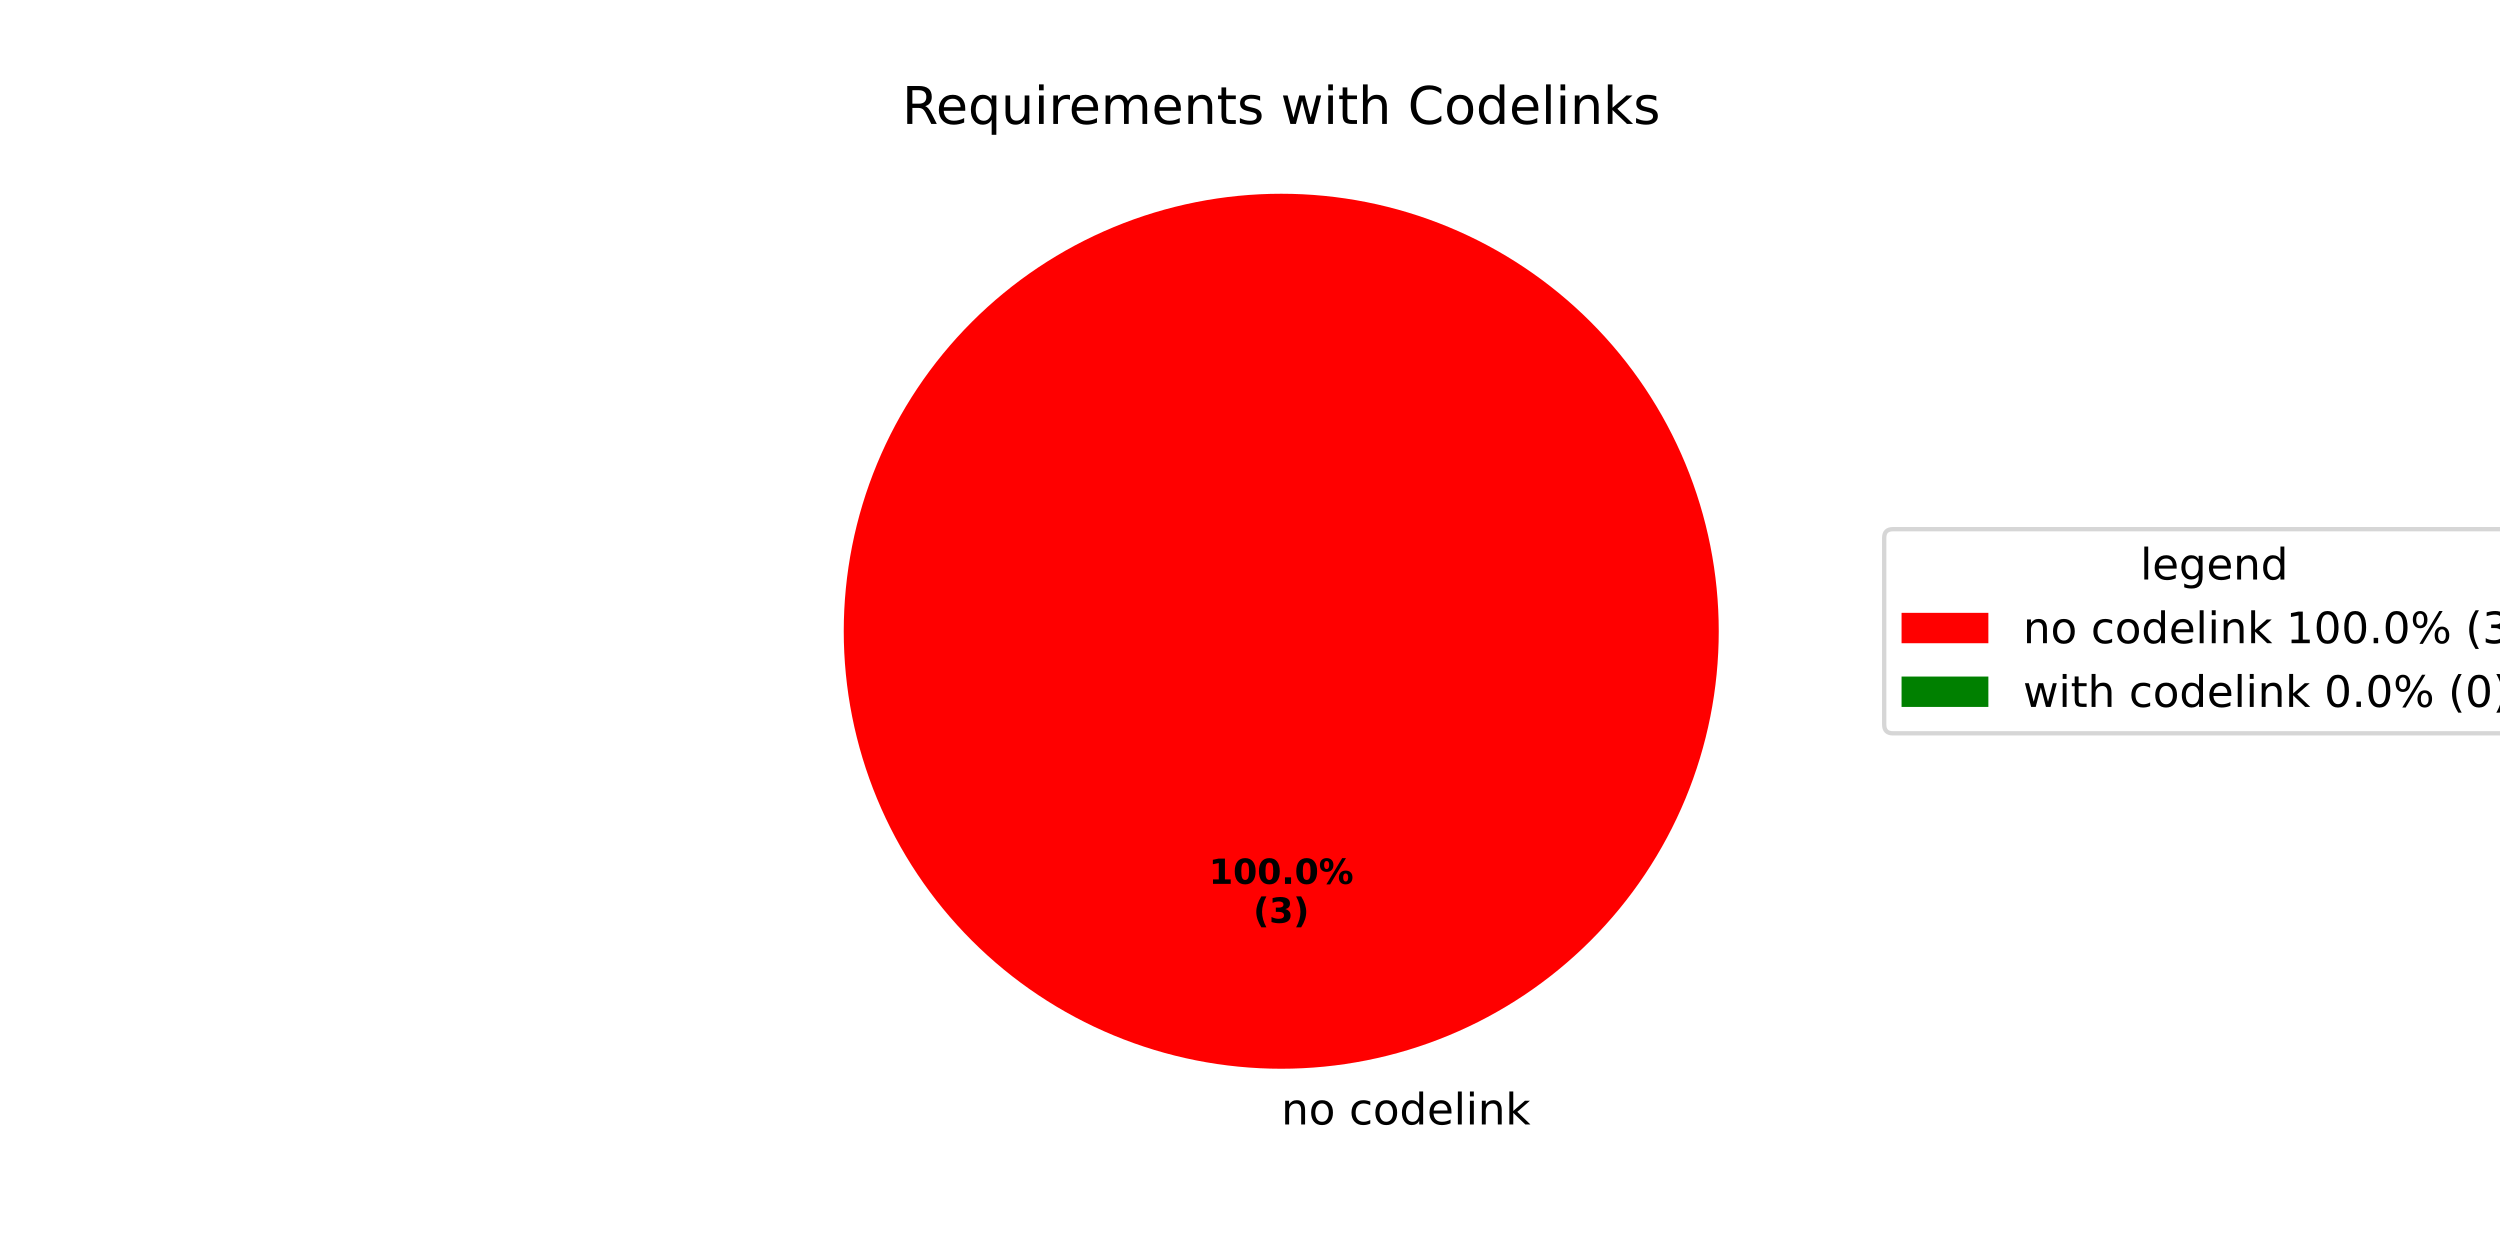
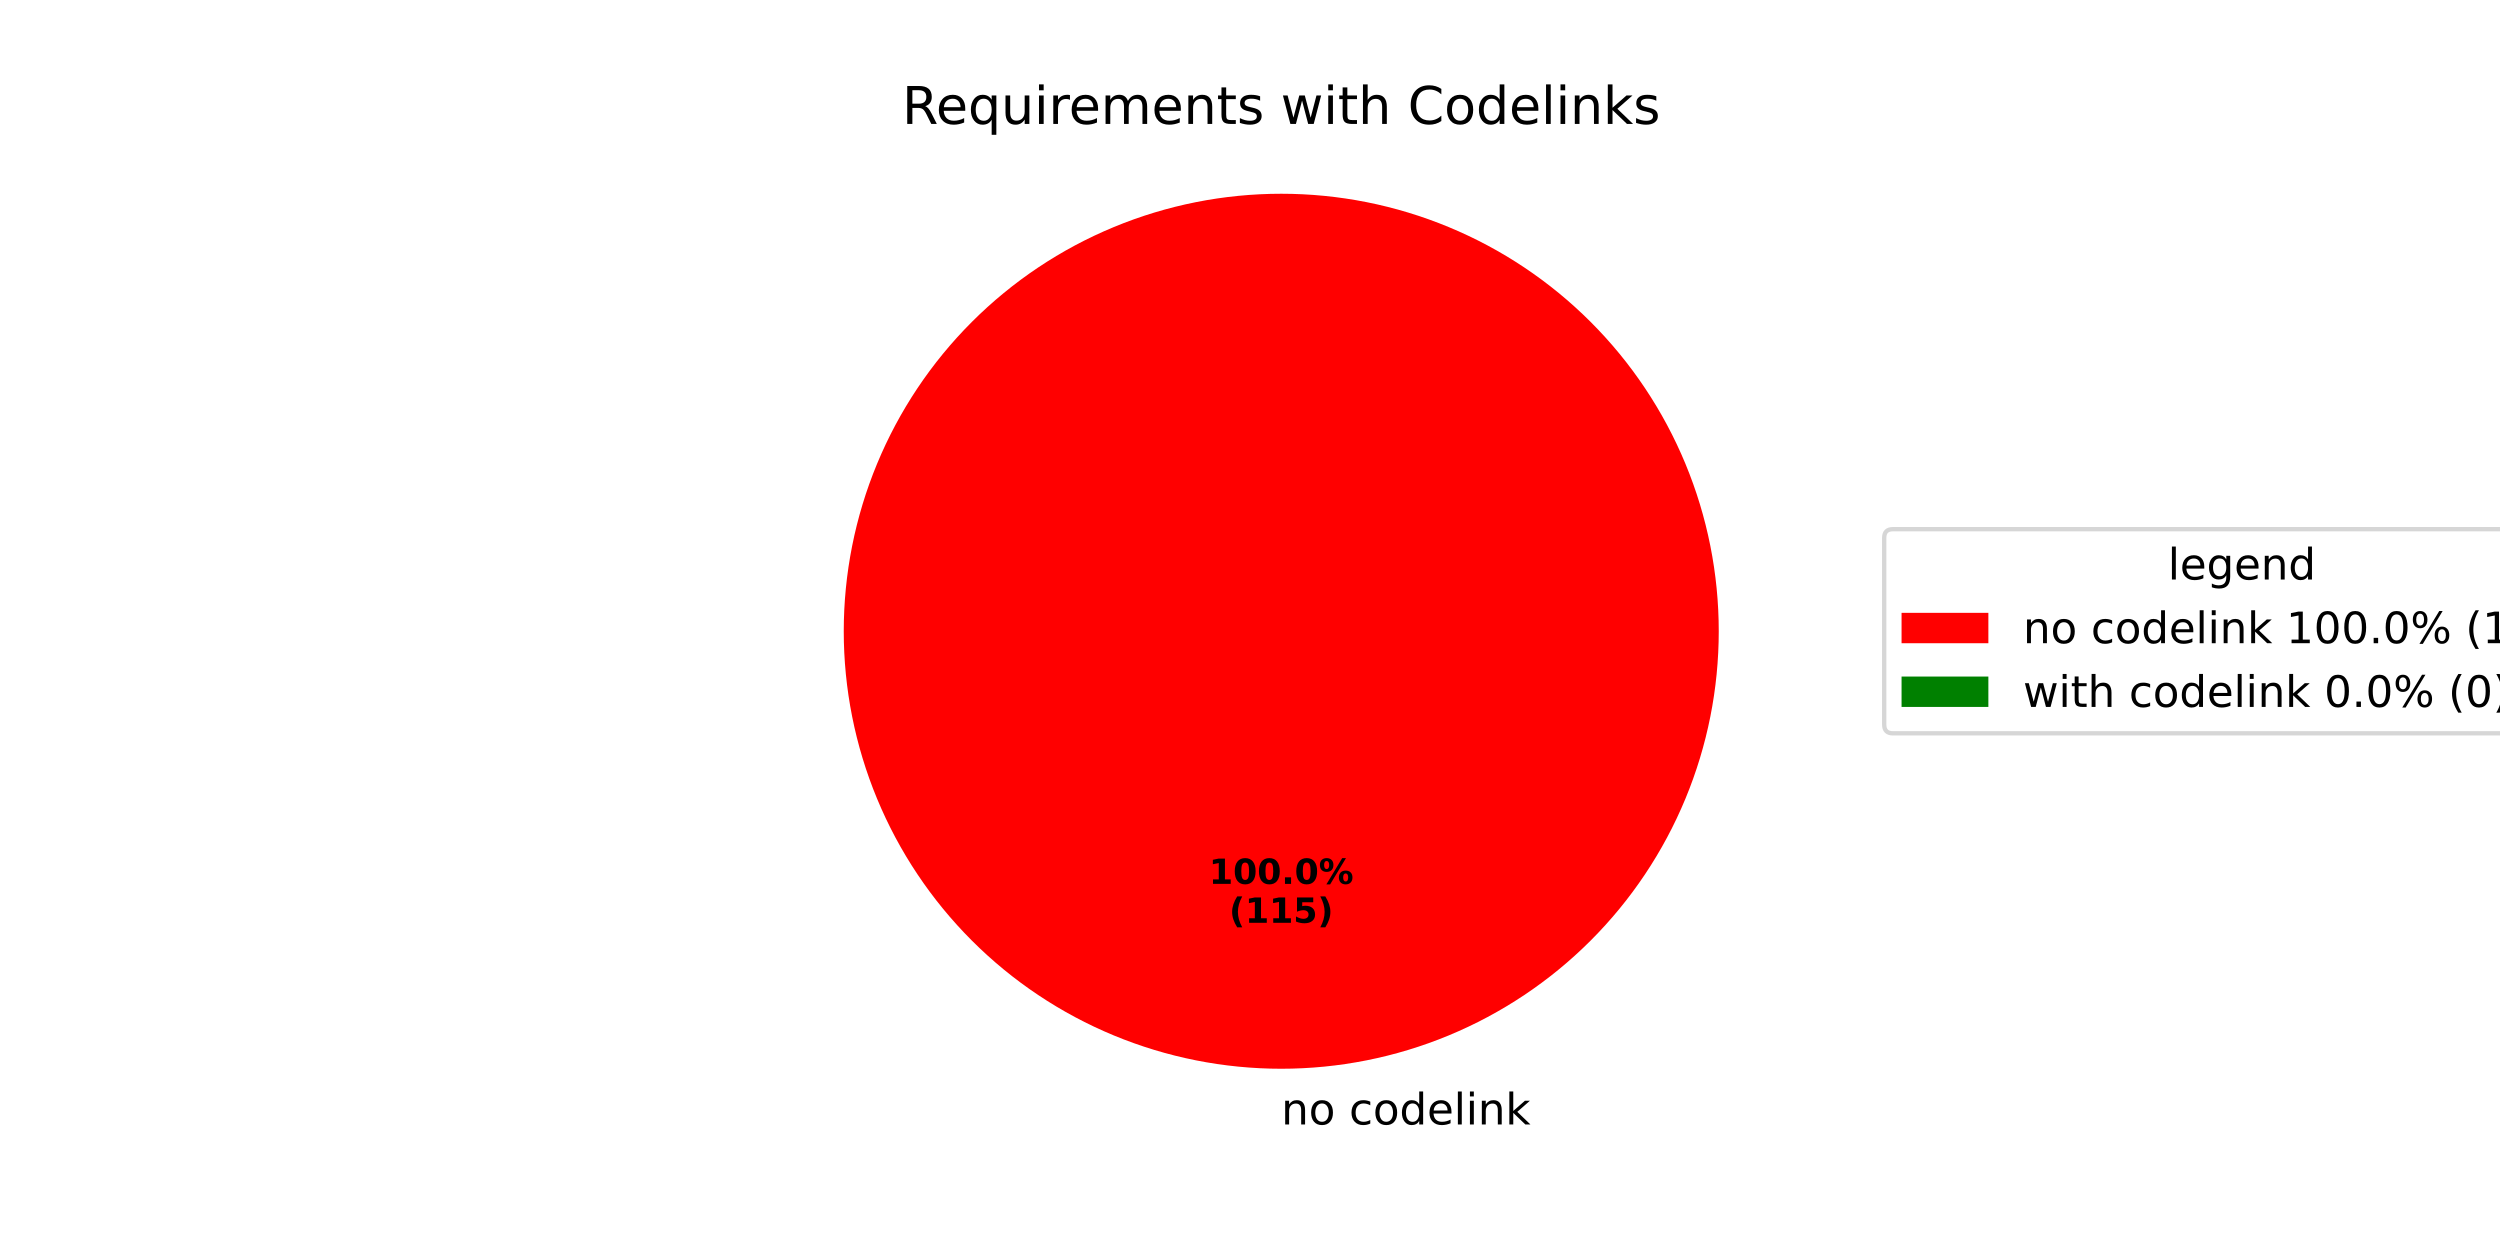
<svg xmlns="http://www.w3.org/2000/svg" xmlns:xlink="http://www.w3.org/1999/xlink" width="576pt" height="288pt" viewBox="0 0 576 288" version="1.1">
  <defs>
    <style type="text/css">*{stroke-linejoin: round; stroke-linecap: butt}</style>
  </defs>
  <g id="figure_1">
    <g id="patch_1">
      <path d="M 0 288  L 576 288  L 576 0  L 0 0  z " style="fill: #ffffff" />
    </g>
    <g id="axes_1">
      <g id="patch_2">
        <path d="M 396 145.44  C 396 132.203 393.393 119.095 388.327 106.866  C 383.262 94.636 375.836 83.524 366.476 74.164  C 357.116 64.804 346.004 57.378 333.774 52.313  C 321.545 47.247 308.437 44.64 295.2 44.64  C 281.963 44.64 268.855 47.247 256.626 52.313  C 244.396 57.378 233.284 64.804 223.924 74.164  C 214.564 83.524 207.138 94.636 202.073 106.866  C 197.007 119.095 194.4 132.203 194.4 145.44  C 194.4 158.677 197.007 171.785 202.073 184.014  C 207.138 196.244 214.564 207.356 223.924 216.716  C 233.284 226.076 244.396 233.502 256.626 238.567  C 268.855 243.633 281.963 246.24 295.2 246.24  C 308.437 246.24 321.545 243.633 333.774 238.567  C 346.004 233.502 357.116 226.076 366.476 216.716  C 375.836 207.356 383.262 196.244 388.327 184.014  C 393.393 171.785 396 158.677 396 145.44  M 295.2 145.44  z " style="fill: #ff0000" />
      </g>
      <g id="patch_3">
        <path d="M 295.2 44.64  C 295.2 44.64 295.2 44.64 295.2 44.64  L 295.2 145.44  z " style="fill: #008000" />
      </g>
      <g id="matplotlib.axis_1" />
      <g id="matplotlib.axis_2" />
      <g id="text_1">
        <g transform="translate(295.2 259.0794) scale(0.1 -0.1)">
          <defs>
            <path id="DejaVuSans-6e" d="M 3513 2113  L 3513 0  L 2938 0  L 2938 2094  Q 2938 2591 2744 2837  Q 2550 3084 2163 3084  Q 1697 3084 1428 2787  Q 1159 2491 1159 1978  L 1159 0  L 581 0  L 581 3500  L 1159 3500  L 1159 2956  Q 1366 3272 1645 3428  Q 1925 3584 2291 3584  Q 2894 3584 3203 3211  Q 3513 2838 3513 2113  z " transform="scale(0.015625)" />
            <path id="DejaVuSans-6f" d="M 1959 3097  Q 1497 3097 1228 2736  Q 959 2375 959 1747  Q 959 1119 1226 758  Q 1494 397 1959 397  Q 2419 397 2687 759  Q 2956 1122 2956 1747  Q 2956 2369 2687 2733  Q 2419 3097 1959 3097  z M 1959 3584  Q 2709 3584 3137 3096  Q 3566 2609 3566 1747  Q 3566 888 3137 398  Q 2709 -91 1959 -91  Q 1206 -91 779 398  Q 353 888 353 1747  Q 353 2609 779 3096  Q 1206 3584 1959 3584  z " transform="scale(0.015625)" />
            <path id="DejaVuSans-20" transform="scale(0.015625)" />
            <path id="DejaVuSans-63" d="M 3122 3366  L 3122 2828  Q 2878 2963 2633 3030  Q 2388 3097 2138 3097  Q 1578 3097 1268 2742  Q 959 2388 959 1747  Q 959 1106 1268 751  Q 1578 397 2138 397  Q 2388 397 2633 464  Q 2878 531 3122 666  L 3122 134  Q 2881 22 2623 -34  Q 2366 -91 2075 -91  Q 1284 -91 818 406  Q 353 903 353 1747  Q 353 2603 823 3093  Q 1294 3584 2113 3584  Q 2378 3584 2631 3529  Q 2884 3475 3122 3366  z " transform="scale(0.015625)" />
            <path id="DejaVuSans-64" d="M 2906 2969  L 2906 4863  L 3481 4863  L 3481 0  L 2906 0  L 2906 525  Q 2725 213 2448 61  Q 2172 -91 1784 -91  Q 1150 -91 751 415  Q 353 922 353 1747  Q 353 2572 751 3078  Q 1150 3584 1784 3584  Q 2172 3584 2448 3432  Q 2725 3281 2906 2969  z M 947 1747  Q 947 1113 1208 752  Q 1469 391 1925 391  Q 2381 391 2643 752  Q 2906 1113 2906 1747  Q 2906 2381 2643 2742  Q 2381 3103 1925 3103  Q 1469 3103 1208 2742  Q 947 2381 947 1747  z " transform="scale(0.015625)" />
            <path id="DejaVuSans-65" d="M 3597 1894  L 3597 1613  L 953 1613  Q 991 1019 1311 708  Q 1631 397 2203 397  Q 2534 397 2845 478  Q 3156 559 3463 722  L 3463 178  Q 3153 47 2828 -22  Q 2503 -91 2169 -91  Q 1331 -91 842 396  Q 353 884 353 1716  Q 353 2575 817 3079  Q 1281 3584 2069 3584  Q 2775 3584 3186 3129  Q 3597 2675 3597 1894  z M 3022 2063  Q 3016 2534 2758 2815  Q 2500 3097 2075 3097  Q 1594 3097 1305 2825  Q 1016 2553 972 2059  L 3022 2063  z " transform="scale(0.015625)" />
            <path id="DejaVuSans-6c" d="M 603 4863  L 1178 4863  L 1178 0  L 603 0  L 603 4863  z " transform="scale(0.015625)" />
            <path id="DejaVuSans-69" d="M 603 3500  L 1178 3500  L 1178 0  L 603 0  L 603 3500  z M 603 4863  L 1178 4863  L 1178 4134  L 603 4134  L 603 4863  z " transform="scale(0.015625)" />
            <path id="DejaVuSans-6b" d="M 581 4863  L 1159 4863  L 1159 1991  L 2875 3500  L 3609 3500  L 1753 1863  L 3688 0  L 2938 0  L 1159 1709  L 1159 0  L 581 0  L 581 4863  z " transform="scale(0.015625)" />
          </defs>
          <use xlink:href="#DejaVuSans-6e" />
          <use xlink:href="#DejaVuSans-6f" transform="translate(63.37891 0)" />
          <use xlink:href="#DejaVuSans-20" transform="translate(124.5605 0)" />
          <use xlink:href="#DejaVuSans-63" transform="translate(156.3477 0)" />
          <use xlink:href="#DejaVuSans-6f" transform="translate(211.3281 0)" />
          <use xlink:href="#DejaVuSans-64" transform="translate(272.5098 0)" />
          <use xlink:href="#DejaVuSans-65" transform="translate(335.9863 0)" />
          <use xlink:href="#DejaVuSans-6c" transform="translate(397.5098 0)" />
          <use xlink:href="#DejaVuSans-69" transform="translate(425.293 0)" />
          <use xlink:href="#DejaVuSans-6e" transform="translate(453.0762 0)" />
          <use xlink:href="#DejaVuSans-6b" transform="translate(516.4551 0)" />
        </g>
      </g>
      <g id="text_2">
        <g transform="translate(278.54 203.6484) scale(0.08 -0.08)">
          <defs>
            <path id="DejaVuSans-Bold-31" d="M 750 831  L 1813 831  L 1813 3847  L 722 3622  L 722 4441  L 1806 4666  L 2950 4666  L 2950 831  L 4013 831  L 4013 0  L 750 0  L 750 831  z " transform="scale(0.015625)" />
            <path id="DejaVuSans-Bold-30" d="M 2944 2338  Q 2944 3213 2780 3570  Q 2616 3928 2228 3928  Q 1841 3928 1675 3570  Q 1509 3213 1509 2338  Q 1509 1453 1675 1090  Q 1841 728 2228 728  Q 2613 728 2778 1090  Q 2944 1453 2944 2338  z M 4147 2328  Q 4147 1169 3647 539  Q 3147 -91 2228 -91  Q 1306 -91 806 539  Q 306 1169 306 2328  Q 306 3491 806 4120  Q 1306 4750 2228 4750  Q 3147 4750 3647 4120  Q 4147 3491 4147 2328  z " transform="scale(0.015625)" />
            <path id="DejaVuSans-Bold-2e" d="M 653 1209  L 1778 1209  L 1778 0  L 653 0  L 653 1209  z " transform="scale(0.015625)" />
            <path id="DejaVuSans-Bold-25" d="M 4959 1925  Q 4738 1925 4616 1733  Q 4494 1541 4494 1184  Q 4494 825 4614 633  Q 4734 441 4959 441  Q 5184 441 5303 633  Q 5422 825 5422 1184  Q 5422 1541 5301 1733  Q 5181 1925 4959 1925  z M 4959 2450  Q 5541 2450 5875 2112  Q 6209 1775 6209 1184  Q 6209 594 5875 251  Q 5541 -91 4959 -91  Q 4378 -91 4042 251  Q 3706 594 3706 1184  Q 3706 1772 4042 2111  Q 4378 2450 4959 2450  z M 2094 -91  L 1403 -91  L 4319 4750  L 5013 4750  L 2094 -91  z M 1453 4750  Q 2034 4750 2367 4411  Q 2700 4072 2700 3481  Q 2700 2891 2367 2550  Q 2034 2209 1453 2209  Q 872 2209 539 2550  Q 206 2891 206 3481  Q 206 4072 539 4411  Q 872 4750 1453 4750  z M 1453 4225  Q 1228 4225 1106 4031  Q 984 3838 984 3481  Q 984 3122 1106 2926  Q 1228 2731 1453 2731  Q 1678 2731 1798 2926  Q 1919 3122 1919 3481  Q 1919 3838 1797 4031  Q 1675 4225 1453 4225  z " transform="scale(0.015625)" />
          </defs>
          <use xlink:href="#DejaVuSans-Bold-31" />
          <use xlink:href="#DejaVuSans-Bold-30" transform="translate(69.58008 0)" />
          <use xlink:href="#DejaVuSans-Bold-30" transform="translate(139.1602 0)" />
          <use xlink:href="#DejaVuSans-Bold-2e" transform="translate(208.7402 0)" />
          <use xlink:href="#DejaVuSans-Bold-30" transform="translate(246.7285 0)" />
          <use xlink:href="#DejaVuSans-Bold-25" transform="translate(316.3086 0)" />
        </g>
-         <g transform="translate(288.7606 212.6066) scale(0.08 -0.08)">
+         <g transform="translate(283.1944 212.6066) scale(0.08 -0.08)">
          <defs>
            <path id="DejaVuSans-Bold-28" d="M 2413 -844  L 1484 -844  Q 1006 -72 778 623  Q 550 1319 550 2003  Q 550 2688 779 3389  Q 1009 4091 1484 4856  L 2413 4856  Q 2013 4116 1813 3408  Q 1613 2700 1613 2009  Q 1613 1319 1811 609  Q 2009 -100 2413 -844  z " transform="scale(0.015625)" />
-             <path id="DejaVuSans-Bold-33" d="M 2981 2516  Q 3453 2394 3698 2092  Q 3944 1791 3944 1325  Q 3944 631 3412 270  Q 2881 -91 1863 -91  Q 1503 -91 1142 -33  Q 781 25 428 141  L 428 1069  Q 766 900 1098 814  Q 1431 728 1753 728  Q 2231 728 2486 893  Q 2741 1059 2741 1369  Q 2741 1688 2480 1852  Q 2219 2016 1709 2016  L 1228 2016  L 1228 2791  L 1734 2791  Q 2188 2791 2409 2933  Q 2631 3075 2631 3366  Q 2631 3634 2415 3781  Q 2200 3928 1806 3928  Q 1516 3928 1219 3862  Q 922 3797 628 3669  L 628 4550  Q 984 4650 1334 4700  Q 1684 4750 2022 4750  Q 2931 4750 3382 4451  Q 3834 4153 3834 3553  Q 3834 3144 3618 2883  Q 3403 2622 2981 2516  z " transform="scale(0.015625)" />
+             <path id="DejaVuSans-Bold-35" d="M 678 4666  L 3669 4666  L 3669 3781  L 1638 3781  L 1638 3059  Q 1775 3097 1914 3117  Q 2053 3138 2203 3138  Q 3056 3138 3531 2711  Q 4006 2284 4006 1522  Q 4006 766 3489 337  Q 2972 -91 2053 -91  Q 1656 -91 1267 -14  Q 878 63 494 219  L 494 1166  Q 875 947 1217 837  Q 1559 728 1863 728  Q 2300 728 2551 942  Q 2803 1156 2803 1522  Q 2803 1891 2551 2103  Q 2300 2316 1863 2316  Q 1603 2316 1309 2248  Q 1016 2181 678 2041  L 678 4666  z " transform="scale(0.015625)" />
            <path id="DejaVuSans-Bold-29" d="M 513 -844  Q 913 -100 1113 609  Q 1313 1319 1313 2009  Q 1313 2700 1113 3408  Q 913 4116 513 4856  L 1441 4856  Q 1916 4091 2145 3389  Q 2375 2688 2375 2003  Q 2375 1319 2147 623  Q 1919 -72 1441 -844  L 513 -844  z " transform="scale(0.015625)" />
          </defs>
          <use xlink:href="#DejaVuSans-Bold-28" />
-           <use xlink:href="#DejaVuSans-Bold-33" transform="translate(45.70312 0)" />
-           <use xlink:href="#DejaVuSans-Bold-29" transform="translate(115.2832 0)" />
+           <use xlink:href="#DejaVuSans-Bold-31" transform="translate(45.70312 0)" />
+           <use xlink:href="#DejaVuSans-Bold-31" transform="translate(115.2832 0)" />
+           <use xlink:href="#DejaVuSans-Bold-35" transform="translate(184.8633 0)" />
+           <use xlink:href="#DejaVuSans-Bold-29" transform="translate(254.4434 0)" />
        </g>
      </g>
      <g id="text_3">
        <g transform="translate(207.8503 28.56) scale(0.12 -0.12)">
          <defs>
            <path id="DejaVuSans-52" d="M 2841 2188  Q 3044 2119 3236 1894  Q 3428 1669 3622 1275  L 4263 0  L 3584 0  L 2988 1197  Q 2756 1666 2539 1819  Q 2322 1972 1947 1972  L 1259 1972  L 1259 0  L 628 0  L 628 4666  L 2053 4666  Q 2853 4666 3247 4331  Q 3641 3997 3641 3322  Q 3641 2881 3436 2590  Q 3231 2300 2841 2188  z M 1259 4147  L 1259 2491  L 2053 2491  Q 2509 2491 2742 2702  Q 2975 2913 2975 3322  Q 2975 3731 2742 3939  Q 2509 4147 2053 4147  L 1259 4147  z " transform="scale(0.015625)" />
            <path id="DejaVuSans-71" d="M 947 1747  Q 947 1113 1208 752  Q 1469 391 1925 391  Q 2381 391 2643 752  Q 2906 1113 2906 1747  Q 2906 2381 2643 2742  Q 2381 3103 1925 3103  Q 1469 3103 1208 2742  Q 947 2381 947 1747  z M 2906 525  Q 2725 213 2448 61  Q 2172 -91 1784 -91  Q 1150 -91 751 415  Q 353 922 353 1747  Q 353 2572 751 3078  Q 1150 3584 1784 3584  Q 2172 3584 2448 3432  Q 2725 3281 2906 2969  L 2906 3500  L 3481 3500  L 3481 -1331  L 2906 -1331  L 2906 525  z " transform="scale(0.015625)" />
            <path id="DejaVuSans-75" d="M 544 1381  L 544 3500  L 1119 3500  L 1119 1403  Q 1119 906 1312 657  Q 1506 409 1894 409  Q 2359 409 2629 706  Q 2900 1003 2900 1516  L 2900 3500  L 3475 3500  L 3475 0  L 2900 0  L 2900 538  Q 2691 219 2414 64  Q 2138 -91 1772 -91  Q 1169 -91 856 284  Q 544 659 544 1381  z M 1991 3584  L 1991 3584  z " transform="scale(0.015625)" />
            <path id="DejaVuSans-72" d="M 2631 2963  Q 2534 3019 2420 3045  Q 2306 3072 2169 3072  Q 1681 3072 1420 2755  Q 1159 2438 1159 1844  L 1159 0  L 581 0  L 581 3500  L 1159 3500  L 1159 2956  Q 1341 3275 1631 3429  Q 1922 3584 2338 3584  Q 2397 3584 2469 3576  Q 2541 3569 2628 3553  L 2631 2963  z " transform="scale(0.015625)" />
            <path id="DejaVuSans-6d" d="M 3328 2828  Q 3544 3216 3844 3400  Q 4144 3584 4550 3584  Q 5097 3584 5394 3201  Q 5691 2819 5691 2113  L 5691 0  L 5113 0  L 5113 2094  Q 5113 2597 4934 2840  Q 4756 3084 4391 3084  Q 3944 3084 3684 2787  Q 3425 2491 3425 1978  L 3425 0  L 2847 0  L 2847 2094  Q 2847 2600 2669 2842  Q 2491 3084 2119 3084  Q 1678 3084 1418 2786  Q 1159 2488 1159 1978  L 1159 0  L 581 0  L 581 3500  L 1159 3500  L 1159 2956  Q 1356 3278 1631 3431  Q 1906 3584 2284 3584  Q 2666 3584 2933 3390  Q 3200 3197 3328 2828  z " transform="scale(0.015625)" />
            <path id="DejaVuSans-74" d="M 1172 4494  L 1172 3500  L 2356 3500  L 2356 3053  L 1172 3053  L 1172 1153  Q 1172 725 1289 603  Q 1406 481 1766 481  L 2356 481  L 2356 0  L 1766 0  Q 1100 0 847 248  Q 594 497 594 1153  L 594 3053  L 172 3053  L 172 3500  L 594 3500  L 594 4494  L 1172 4494  z " transform="scale(0.015625)" />
            <path id="DejaVuSans-73" d="M 2834 3397  L 2834 2853  Q 2591 2978 2328 3040  Q 2066 3103 1784 3103  Q 1356 3103 1142 2972  Q 928 2841 928 2578  Q 928 2378 1081 2264  Q 1234 2150 1697 2047  L 1894 2003  Q 2506 1872 2764 1633  Q 3022 1394 3022 966  Q 3022 478 2636 193  Q 2250 -91 1575 -91  Q 1294 -91 989 -36  Q 684 19 347 128  L 347 722  Q 666 556 975 473  Q 1284 391 1588 391  Q 1994 391 2212 530  Q 2431 669 2431 922  Q 2431 1156 2273 1281  Q 2116 1406 1581 1522  L 1381 1569  Q 847 1681 609 1914  Q 372 2147 372 2553  Q 372 3047 722 3315  Q 1072 3584 1716 3584  Q 2034 3584 2315 3537  Q 2597 3491 2834 3397  z " transform="scale(0.015625)" />
            <path id="DejaVuSans-77" d="M 269 3500  L 844 3500  L 1563 769  L 2278 3500  L 2956 3500  L 3675 769  L 4391 3500  L 4966 3500  L 4050 0  L 3372 0  L 2619 2869  L 1863 0  L 1184 0  L 269 3500  z " transform="scale(0.015625)" />
            <path id="DejaVuSans-68" d="M 3513 2113  L 3513 0  L 2938 0  L 2938 2094  Q 2938 2591 2744 2837  Q 2550 3084 2163 3084  Q 1697 3084 1428 2787  Q 1159 2491 1159 1978  L 1159 0  L 581 0  L 581 4863  L 1159 4863  L 1159 2956  Q 1366 3272 1645 3428  Q 1925 3584 2291 3584  Q 2894 3584 3203 3211  Q 3513 2838 3513 2113  z " transform="scale(0.015625)" />
            <path id="DejaVuSans-43" d="M 4122 4306  L 4122 3641  Q 3803 3938 3442 4084  Q 3081 4231 2675 4231  Q 1875 4231 1450 3742  Q 1025 3253 1025 2328  Q 1025 1406 1450 917  Q 1875 428 2675 428  Q 3081 428 3442 575  Q 3803 722 4122 1019  L 4122 359  Q 3791 134 3420 21  Q 3050 -91 2638 -91  Q 1578 -91 968 557  Q 359 1206 359 2328  Q 359 3453 968 4101  Q 1578 4750 2638 4750  Q 3056 4750 3426 4639  Q 3797 4528 4122 4306  z " transform="scale(0.015625)" />
          </defs>
          <use xlink:href="#DejaVuSans-52" />
          <use xlink:href="#DejaVuSans-65" transform="translate(64.98242 0)" />
          <use xlink:href="#DejaVuSans-71" transform="translate(126.5059 0)" />
          <use xlink:href="#DejaVuSans-75" transform="translate(189.9824 0)" />
          <use xlink:href="#DejaVuSans-69" transform="translate(253.3613 0)" />
          <use xlink:href="#DejaVuSans-72" transform="translate(281.1445 0)" />
          <use xlink:href="#DejaVuSans-65" transform="translate(320.0078 0)" />
          <use xlink:href="#DejaVuSans-6d" transform="translate(381.5312 0)" />
          <use xlink:href="#DejaVuSans-65" transform="translate(478.9434 0)" />
          <use xlink:href="#DejaVuSans-6e" transform="translate(540.4668 0)" />
          <use xlink:href="#DejaVuSans-74" transform="translate(603.8457 0)" />
          <use xlink:href="#DejaVuSans-73" transform="translate(643.0547 0)" />
          <use xlink:href="#DejaVuSans-20" transform="translate(695.1543 0)" />
          <use xlink:href="#DejaVuSans-77" transform="translate(726.9414 0)" />
          <use xlink:href="#DejaVuSans-69" transform="translate(808.7285 0)" />
          <use xlink:href="#DejaVuSans-74" transform="translate(836.5117 0)" />
          <use xlink:href="#DejaVuSans-68" transform="translate(875.7207 0)" />
          <use xlink:href="#DejaVuSans-20" transform="translate(939.0996 0)" />
          <use xlink:href="#DejaVuSans-43" transform="translate(970.8867 0)" />
          <use xlink:href="#DejaVuSans-6f" transform="translate(1040.711 0)" />
          <use xlink:href="#DejaVuSans-64" transform="translate(1101.893 0)" />
          <use xlink:href="#DejaVuSans-65" transform="translate(1165.369 0)" />
          <use xlink:href="#DejaVuSans-6c" transform="translate(1226.893 0)" />
          <use xlink:href="#DejaVuSans-69" transform="translate(1254.676 0)" />
          <use xlink:href="#DejaVuSans-6e" transform="translate(1282.459 0)" />
          <use xlink:href="#DejaVuSans-6b" transform="translate(1345.838 0)" />
          <use xlink:href="#DejaVuSans-73" transform="translate(1403.748 0)" />
        </g>
      </g>
      <g id="legend_1">
        <g id="patch_4">
-           <path d="M 436.12 168.957  L 584.209 168.957  Q 586.209 168.957 586.209 166.957  L 586.209 123.923  Q 586.209 121.923 584.209 121.923  L 436.12 121.923  Q 434.12 121.923 434.12 123.923  L 434.12 166.957  Q 434.12 168.957 436.12 168.957  z " style="fill: #ffffff; opacity: 0.8; stroke: #cccccc; stroke-linejoin: miter" />
+           <path d="M 436.12 168.957  L 596.934 168.957  Q 598.934 168.957 598.934 166.957  L 598.934 123.923  Q 598.934 121.923 596.934 121.923  L 436.12 121.923  Q 434.12 121.923 434.12 123.923  L 434.12 166.957  Q 434.12 168.957 436.12 168.957  z " style="fill: #ffffff; opacity: 0.8; stroke: #cccccc; stroke-linejoin: miter" />
        </g>
        <g id="text_4">
-           <g transform="translate(493.1052 133.5213) scale(0.1 -0.1)">
+           <g transform="translate(499.4677 133.5213) scale(0.1 -0.1)">
            <defs>
              <path id="DejaVuSans-67" d="M 2906 1791  Q 2906 2416 2648 2759  Q 2391 3103 1925 3103  Q 1463 3103 1205 2759  Q 947 2416 947 1791  Q 947 1169 1205 825  Q 1463 481 1925 481  Q 2391 481 2648 825  Q 2906 1169 2906 1791  z M 3481 434  Q 3481 -459 3084 -895  Q 2688 -1331 1869 -1331  Q 1566 -1331 1297 -1286  Q 1028 -1241 775 -1147  L 775 -588  Q 1028 -725 1275 -790  Q 1522 -856 1778 -856  Q 2344 -856 2625 -561  Q 2906 -266 2906 331  L 2906 616  Q 2728 306 2450 153  Q 2172 0 1784 0  Q 1141 0 747 490  Q 353 981 353 1791  Q 353 2603 747 3093  Q 1141 3584 1784 3584  Q 2172 3584 2450 3431  Q 2728 3278 2906 2969  L 2906 3500  L 3481 3500  L 3481 434  z " transform="scale(0.015625)" />
            </defs>
            <use xlink:href="#DejaVuSans-6c" />
            <use xlink:href="#DejaVuSans-65" transform="translate(27.7832 0)" />
            <use xlink:href="#DejaVuSans-67" transform="translate(89.30664 0)" />
            <use xlink:href="#DejaVuSans-65" transform="translate(152.7832 0)" />
            <use xlink:href="#DejaVuSans-6e" transform="translate(214.3066 0)" />
            <use xlink:href="#DejaVuSans-64" transform="translate(277.6855 0)" />
          </g>
        </g>
        <g id="patch_5">
          <path d="M 438.12 148.199  L 458.12 148.199  L 458.12 141.199  L 438.12 141.199  z " style="fill: #ff0000" />
        </g>
        <g id="text_5">
          <g transform="translate(466.12 148.1994) scale(0.1 -0.1)">
            <defs>
              <path id="DejaVuSans-31" d="M 794 531  L 1825 531  L 1825 4091  L 703 3866  L 703 4441  L 1819 4666  L 2450 4666  L 2450 531  L 3481 531  L 3481 0  L 794 0  L 794 531  z " transform="scale(0.015625)" />
              <path id="DejaVuSans-30" d="M 2034 4250  Q 1547 4250 1301 3770  Q 1056 3291 1056 2328  Q 1056 1369 1301 889  Q 1547 409 2034 409  Q 2525 409 2770 889  Q 3016 1369 3016 2328  Q 3016 3291 2770 3770  Q 2525 4250 2034 4250  z M 2034 4750  Q 2819 4750 3233 4129  Q 3647 3509 3647 2328  Q 3647 1150 3233 529  Q 2819 -91 2034 -91  Q 1250 -91 836 529  Q 422 1150 422 2328  Q 422 3509 836 4129  Q 1250 4750 2034 4750  z " transform="scale(0.015625)" />
              <path id="DejaVuSans-2e" d="M 684 794  L 1344 794  L 1344 0  L 684 0  L 684 794  z " transform="scale(0.015625)" />
              <path id="DejaVuSans-25" d="M 4653 2053  Q 4381 2053 4226 1822  Q 4072 1591 4072 1178  Q 4072 772 4226 539  Q 4381 306 4653 306  Q 4919 306 5073 539  Q 5228 772 5228 1178  Q 5228 1588 5073 1820  Q 4919 2053 4653 2053  z M 4653 2450  Q 5147 2450 5437 2106  Q 5728 1763 5728 1178  Q 5728 594 5436 251  Q 5144 -91 4653 -91  Q 4153 -91 3862 251  Q 3572 594 3572 1178  Q 3572 1766 3864 2108  Q 4156 2450 4653 2450  z M 1428 4353  Q 1159 4353 1004 4120  Q 850 3888 850 3481  Q 850 3069 1003 2837  Q 1156 2606 1428 2606  Q 1700 2606 1854 2837  Q 2009 3069 2009 3481  Q 2009 3884 1853 4118  Q 1697 4353 1428 4353  z M 4250 4750  L 4750 4750  L 1831 -91  L 1331 -91  L 4250 4750  z M 1428 4750  Q 1922 4750 2215 4408  Q 2509 4066 2509 3481  Q 2509 2891 2217 2550  Q 1925 2209 1428 2209  Q 931 2209 642 2551  Q 353 2894 353 3481  Q 353 4063 643 4406  Q 934 4750 1428 4750  z " transform="scale(0.015625)" />
              <path id="DejaVuSans-28" d="M 1984 4856  Q 1566 4138 1362 3434  Q 1159 2731 1159 2009  Q 1159 1288 1364 580  Q 1569 -128 1984 -844  L 1484 -844  Q 1016 -109 783 600  Q 550 1309 550 2009  Q 550 2706 781 3412  Q 1013 4119 1484 4856  L 1984 4856  z " transform="scale(0.015625)" />
-               <path id="DejaVuSans-33" d="M 2597 2516  Q 3050 2419 3304 2112  Q 3559 1806 3559 1356  Q 3559 666 3084 287  Q 2609 -91 1734 -91  Q 1441 -91 1130 -33  Q 819 25 488 141  L 488 750  Q 750 597 1062 519  Q 1375 441 1716 441  Q 2309 441 2620 675  Q 2931 909 2931 1356  Q 2931 1769 2642 2001  Q 2353 2234 1838 2234  L 1294 2234  L 1294 2753  L 1863 2753  Q 2328 2753 2575 2939  Q 2822 3125 2822 3475  Q 2822 3834 2567 4026  Q 2313 4219 1838 4219  Q 1578 4219 1281 4162  Q 984 4106 628 3988  L 628 4550  Q 988 4650 1302 4700  Q 1616 4750 1894 4750  Q 2613 4750 3031 4423  Q 3450 4097 3450 3541  Q 3450 3153 3228 2886  Q 3006 2619 2597 2516  z " transform="scale(0.015625)" />
+               <path id="DejaVuSans-35" d="M 691 4666  L 3169 4666  L 3169 4134  L 1269 4134  L 1269 2991  Q 1406 3038 1543 3061  Q 1681 3084 1819 3084  Q 2600 3084 3056 2656  Q 3513 2228 3513 1497  Q 3513 744 3044 326  Q 2575 -91 1722 -91  Q 1428 -91 1123 -41  Q 819 9 494 109  L 494 744  Q 775 591 1075 516  Q 1375 441 1709 441  Q 2250 441 2565 725  Q 2881 1009 2881 1497  Q 2881 1984 2565 2268  Q 2250 2553 1709 2553  Q 1456 2553 1204 2497  Q 953 2441 691 2322  L 691 4666  z " transform="scale(0.015625)" />
              <path id="DejaVuSans-29" d="M 513 4856  L 1013 4856  Q 1481 4119 1714 3412  Q 1947 2706 1947 2009  Q 1947 1309 1714 600  Q 1481 -109 1013 -844  L 513 -844  Q 928 -128 1133 580  Q 1338 1288 1338 2009  Q 1338 2731 1133 3434  Q 928 4138 513 4856  z " transform="scale(0.015625)" />
            </defs>
            <use xlink:href="#DejaVuSans-6e" />
            <use xlink:href="#DejaVuSans-6f" transform="translate(63.37891 0)" />
            <use xlink:href="#DejaVuSans-20" transform="translate(124.5605 0)" />
            <use xlink:href="#DejaVuSans-63" transform="translate(156.3477 0)" />
            <use xlink:href="#DejaVuSans-6f" transform="translate(211.3281 0)" />
            <use xlink:href="#DejaVuSans-64" transform="translate(272.5098 0)" />
            <use xlink:href="#DejaVuSans-65" transform="translate(335.9863 0)" />
            <use xlink:href="#DejaVuSans-6c" transform="translate(397.5098 0)" />
            <use xlink:href="#DejaVuSans-69" transform="translate(425.293 0)" />
            <use xlink:href="#DejaVuSans-6e" transform="translate(453.0762 0)" />
            <use xlink:href="#DejaVuSans-6b" transform="translate(516.4551 0)" />
            <use xlink:href="#DejaVuSans-20" transform="translate(574.3652 0)" />
            <use xlink:href="#DejaVuSans-31" transform="translate(606.1523 0)" />
            <use xlink:href="#DejaVuSans-30" transform="translate(669.7754 0)" />
            <use xlink:href="#DejaVuSans-30" transform="translate(733.3984 0)" />
            <use xlink:href="#DejaVuSans-2e" transform="translate(797.0215 0)" />
            <use xlink:href="#DejaVuSans-30" transform="translate(828.8086 0)" />
            <use xlink:href="#DejaVuSans-25" transform="translate(892.4316 0)" />
            <use xlink:href="#DejaVuSans-20" transform="translate(987.4512 0)" />
            <use xlink:href="#DejaVuSans-28" transform="translate(1019.238 0)" />
-             <use xlink:href="#DejaVuSans-33" transform="translate(1058.252 0)" />
-             <use xlink:href="#DejaVuSans-29" transform="translate(1121.875 0)" />
+             <use xlink:href="#DejaVuSans-31" transform="translate(1058.252 0)" />
+             <use xlink:href="#DejaVuSans-31" transform="translate(1121.875 0)" />
+             <use xlink:href="#DejaVuSans-35" transform="translate(1185.498 0)" />
+             <use xlink:href="#DejaVuSans-29" transform="translate(1249.121 0)" />
          </g>
        </g>
        <g id="patch_6">
          <path d="M 438.12 162.877  L 458.12 162.877  L 458.12 155.877  L 438.12 155.877  z " style="fill: #008000" />
        </g>
        <g id="text_6">
          <g transform="translate(466.12 162.8775) scale(0.1 -0.1)">
            <use xlink:href="#DejaVuSans-77" />
            <use xlink:href="#DejaVuSans-69" transform="translate(81.78711 0)" />
            <use xlink:href="#DejaVuSans-74" transform="translate(109.5703 0)" />
            <use xlink:href="#DejaVuSans-68" transform="translate(148.7793 0)" />
            <use xlink:href="#DejaVuSans-20" transform="translate(212.1582 0)" />
            <use xlink:href="#DejaVuSans-63" transform="translate(243.9453 0)" />
            <use xlink:href="#DejaVuSans-6f" transform="translate(298.9258 0)" />
            <use xlink:href="#DejaVuSans-64" transform="translate(360.1074 0)" />
            <use xlink:href="#DejaVuSans-65" transform="translate(423.584 0)" />
            <use xlink:href="#DejaVuSans-6c" transform="translate(485.1074 0)" />
            <use xlink:href="#DejaVuSans-69" transform="translate(512.8906 0)" />
            <use xlink:href="#DejaVuSans-6e" transform="translate(540.6738 0)" />
            <use xlink:href="#DejaVuSans-6b" transform="translate(604.0527 0)" />
            <use xlink:href="#DejaVuSans-20" transform="translate(661.9629 0)" />
            <use xlink:href="#DejaVuSans-30" transform="translate(693.75 0)" />
            <use xlink:href="#DejaVuSans-2e" transform="translate(757.373 0)" />
            <use xlink:href="#DejaVuSans-30" transform="translate(789.1602 0)" />
            <use xlink:href="#DejaVuSans-25" transform="translate(852.7832 0)" />
            <use xlink:href="#DejaVuSans-20" transform="translate(947.8027 0)" />
            <use xlink:href="#DejaVuSans-28" transform="translate(979.5898 0)" />
            <use xlink:href="#DejaVuSans-30" transform="translate(1018.604 0)" />
            <use xlink:href="#DejaVuSans-29" transform="translate(1082.227 0)" />
          </g>
        </g>
      </g>
    </g>
  </g>
</svg>
